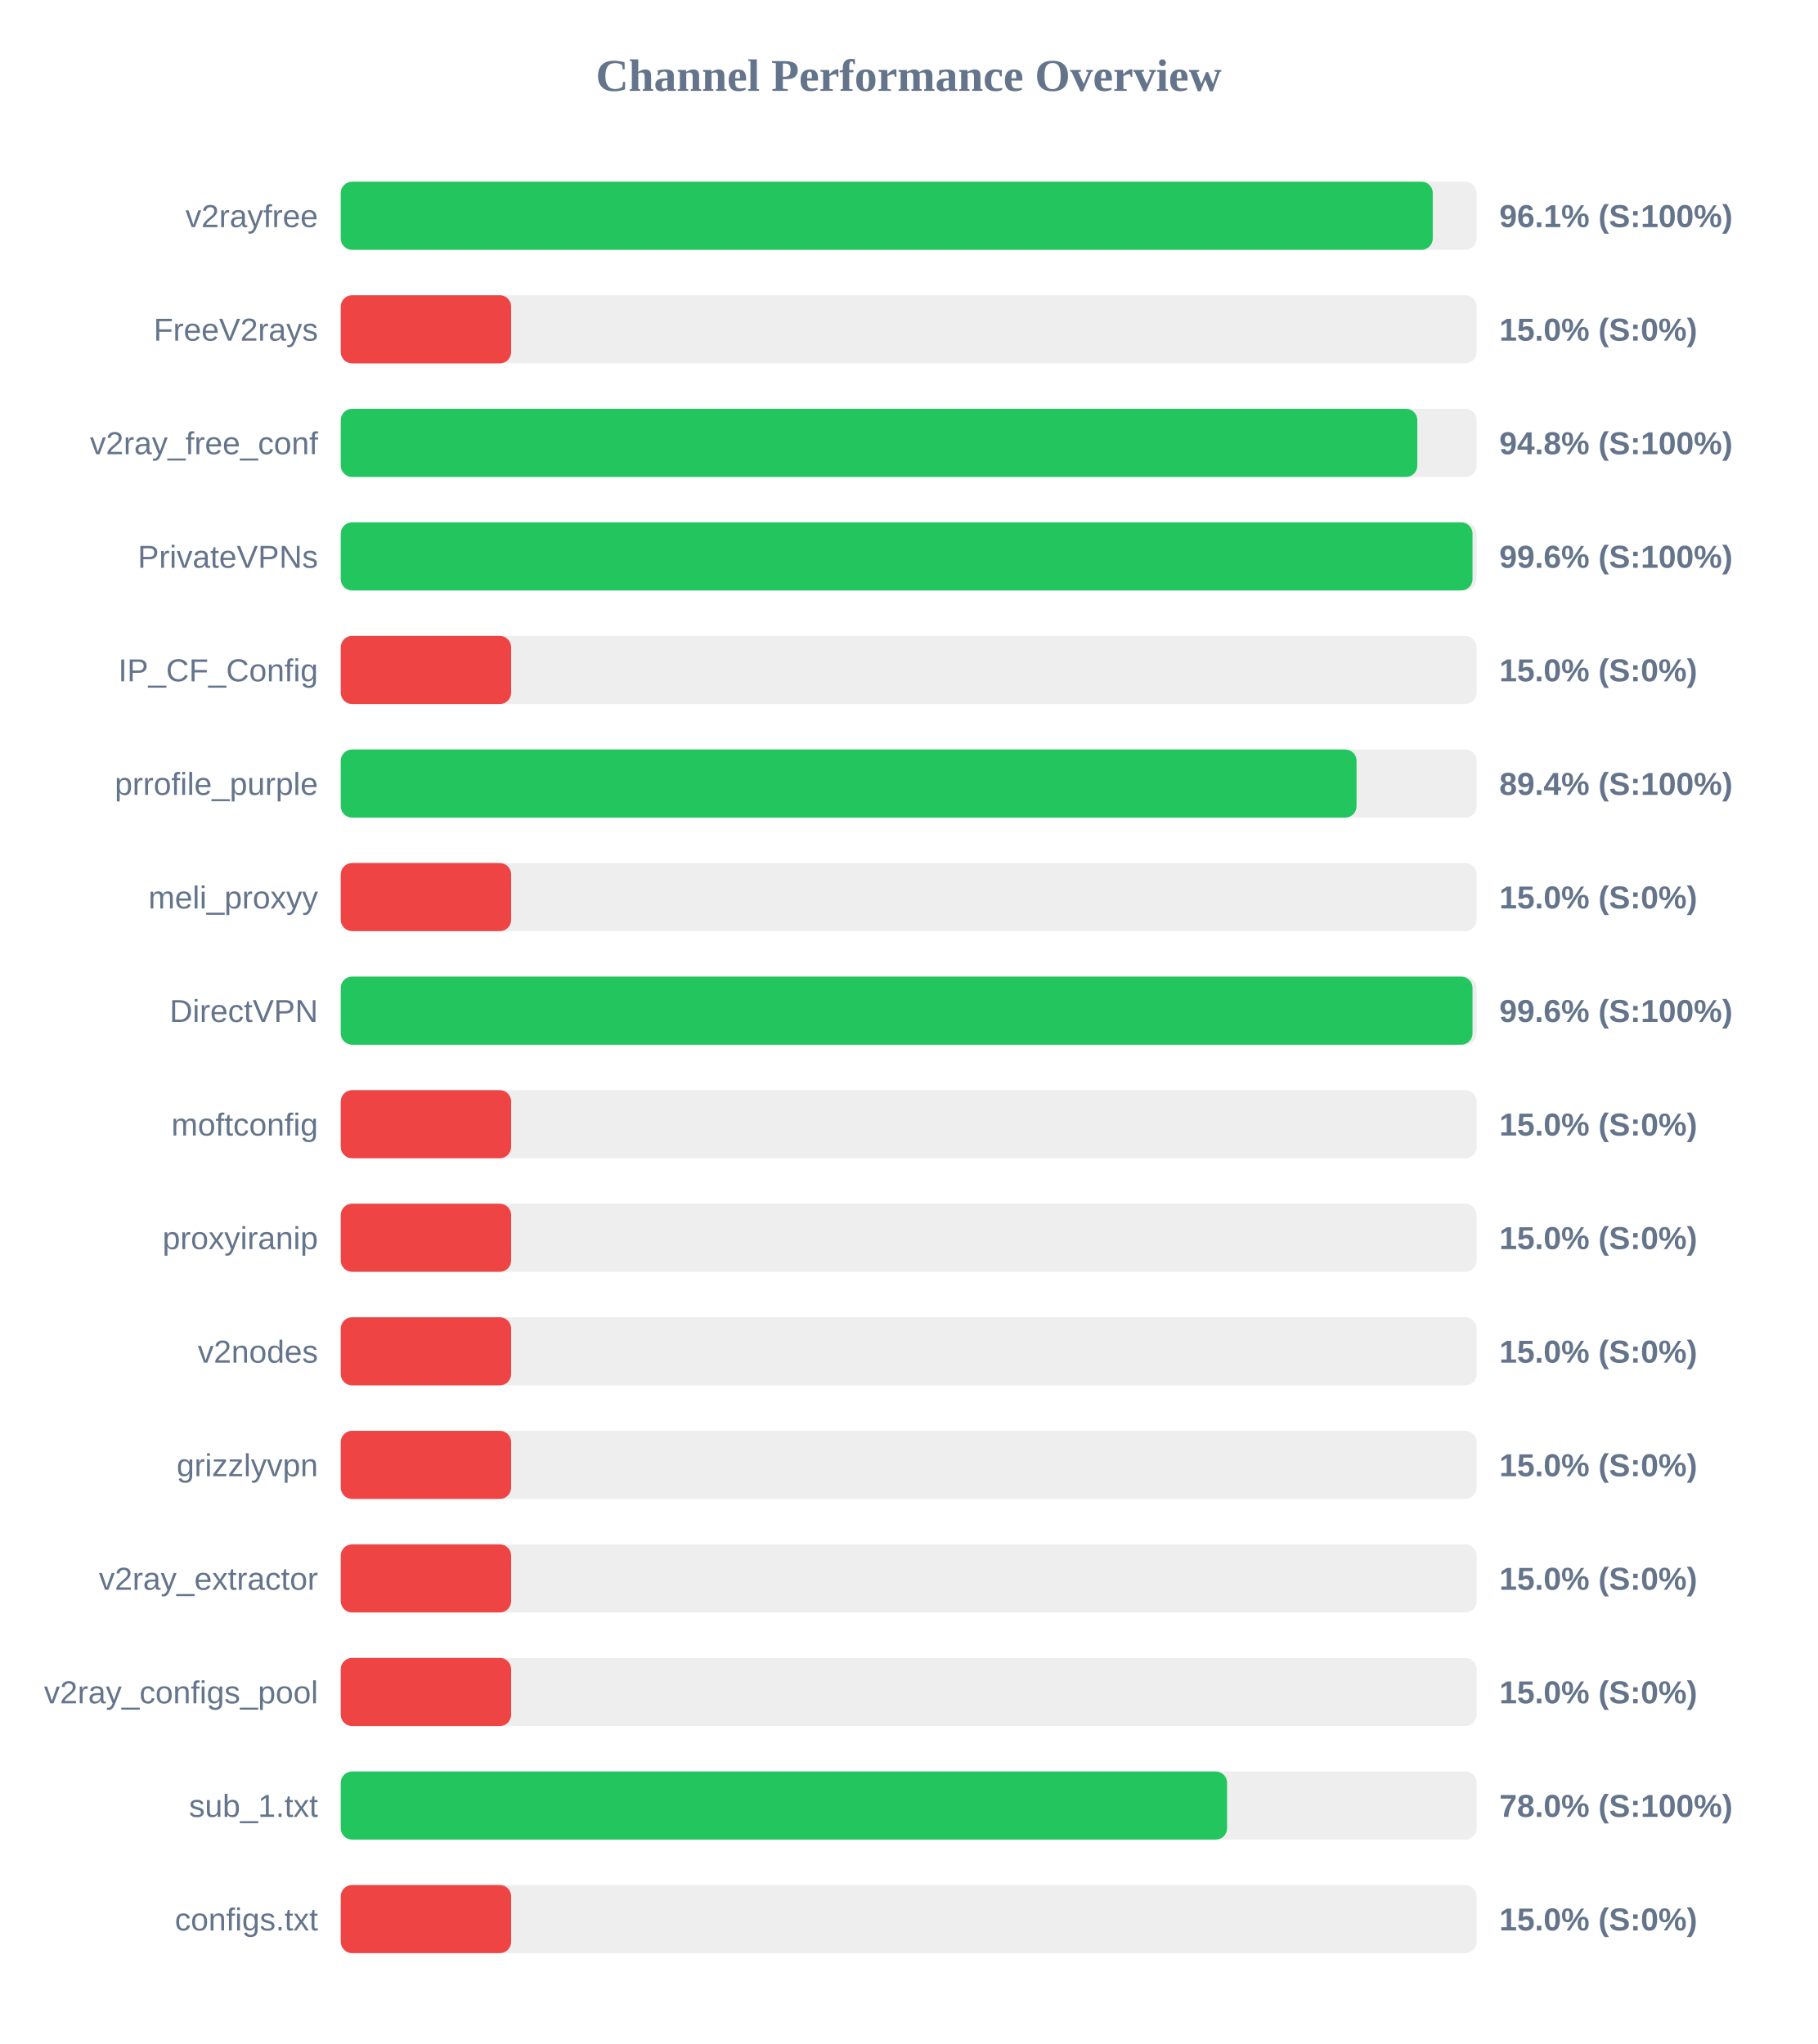
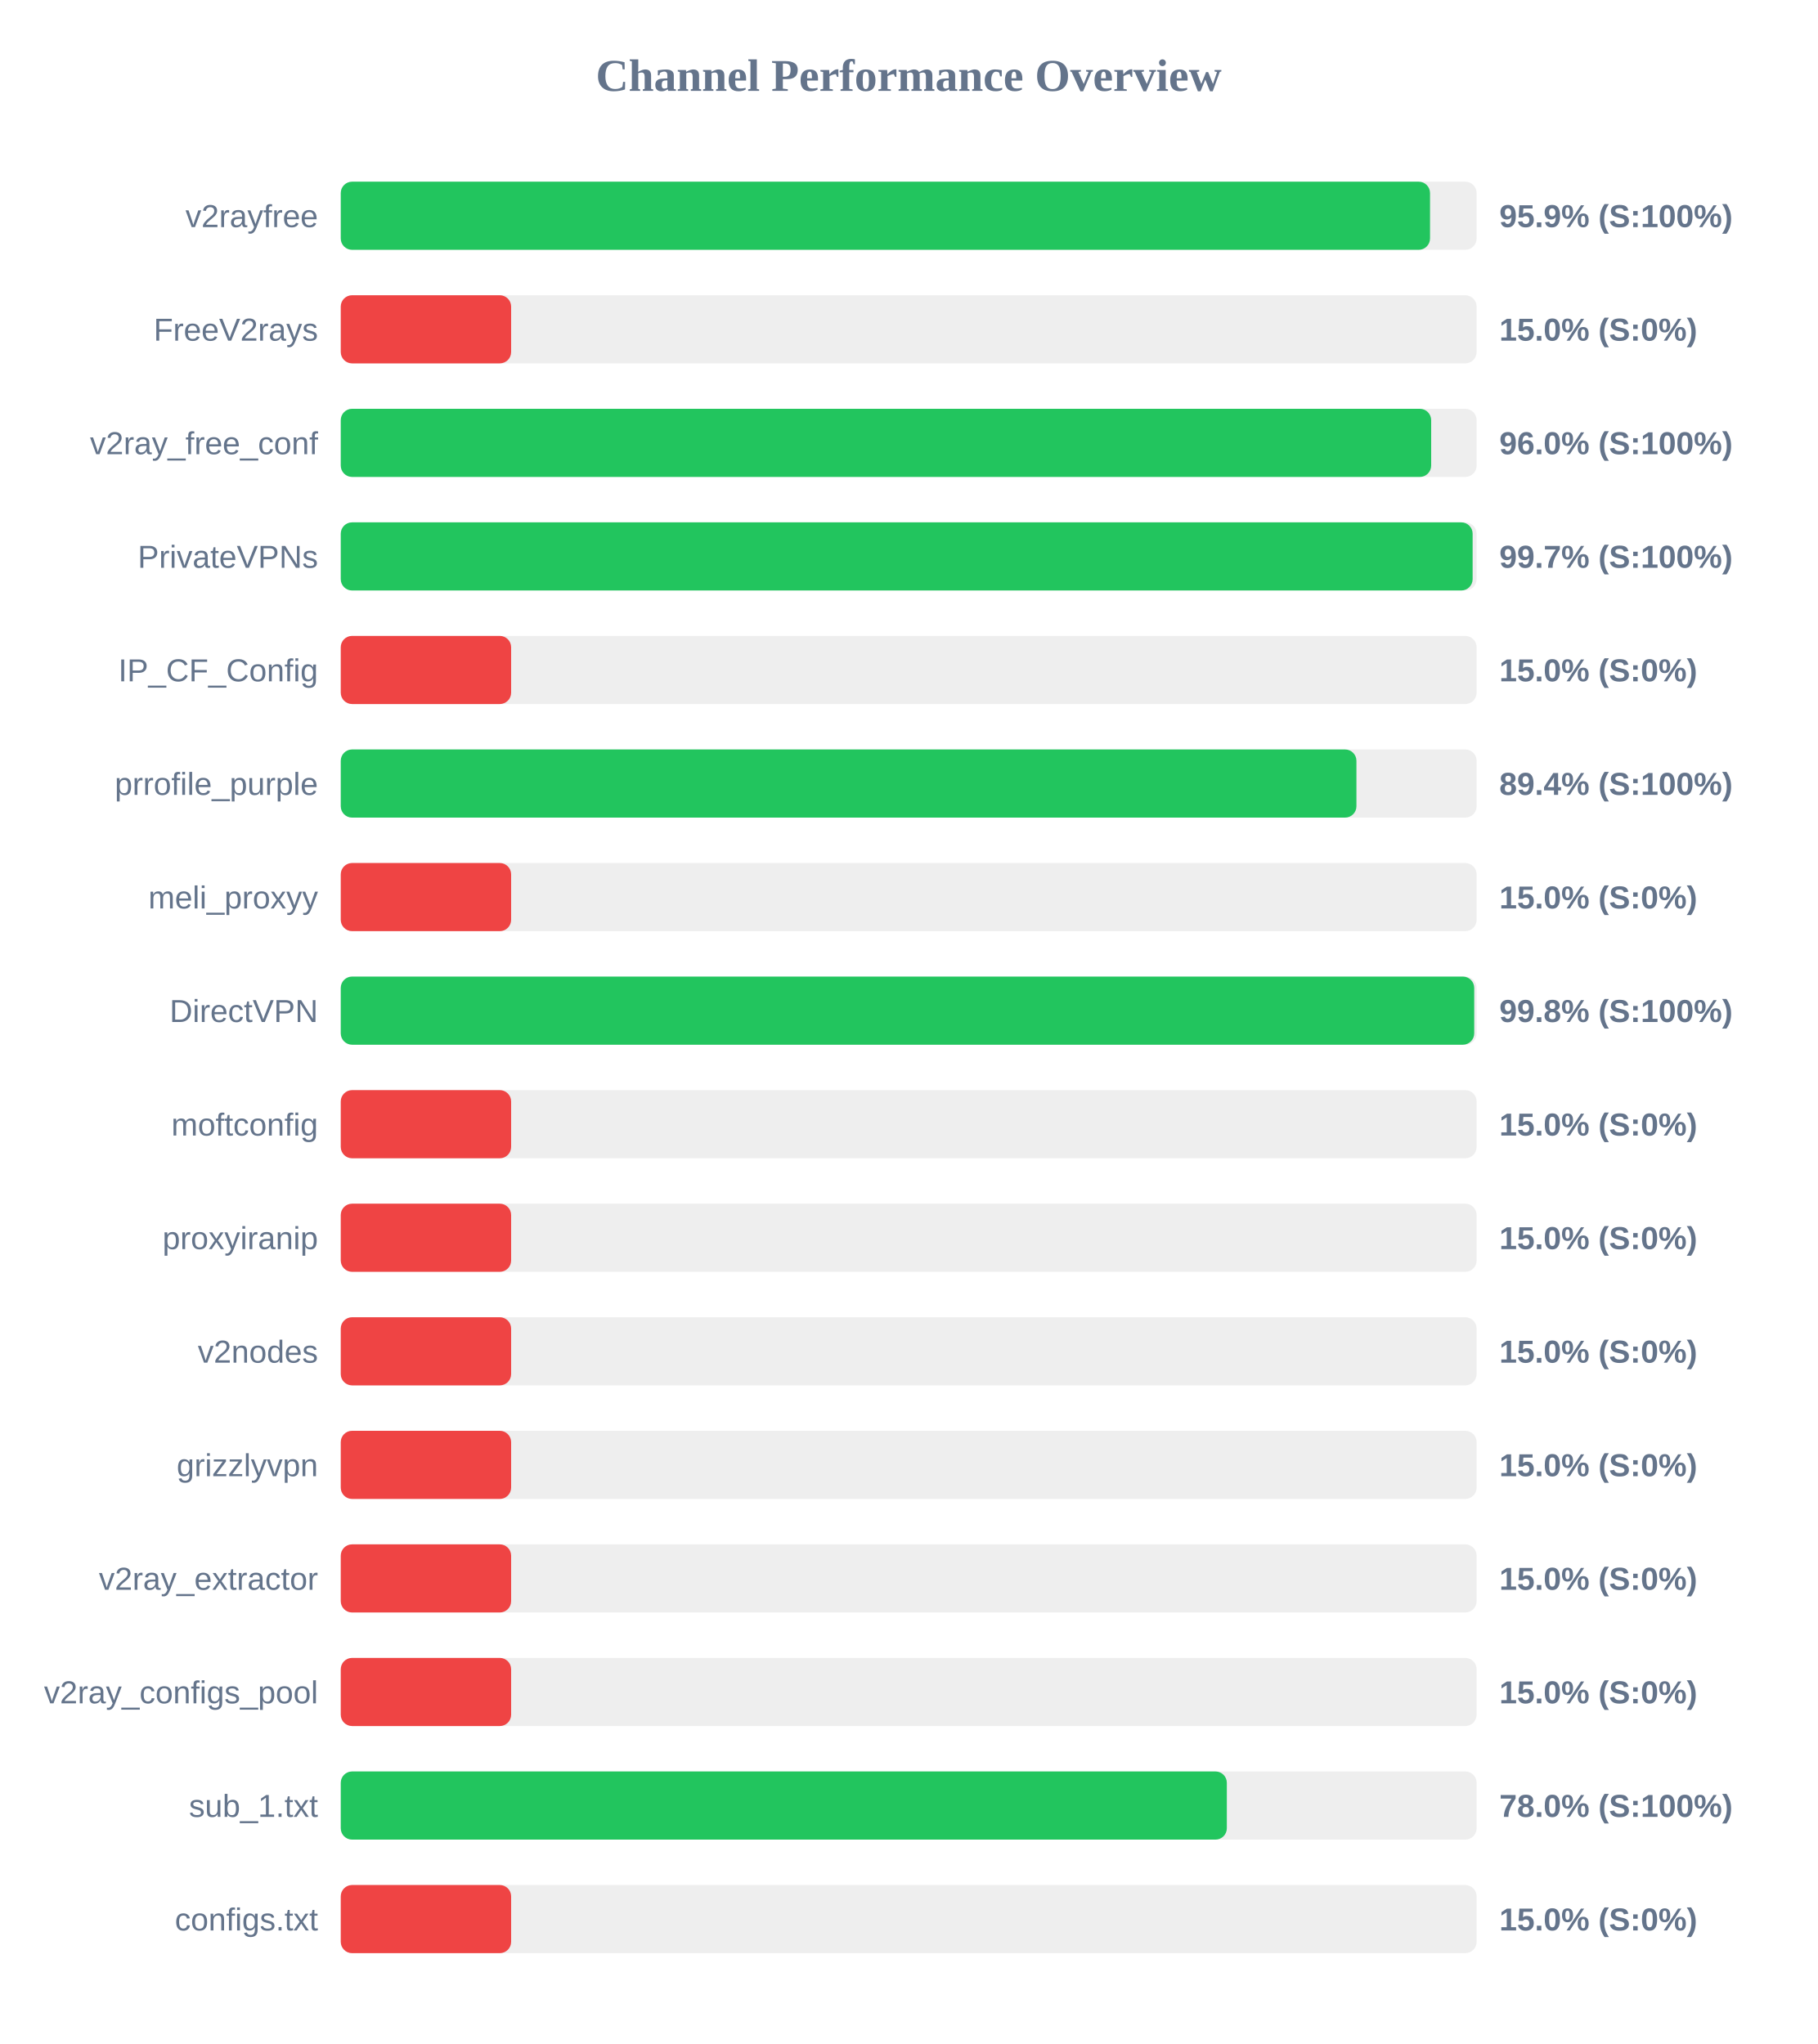
<svg xmlns="http://www.w3.org/2000/svg" width="800" height="900" version="1.1">
  <style>
        .row { font: 14px Arial; fill: #64748b; }
        .score { font: bold 14px Arial; fill: #64748b; }
    </style>
  <text x="400" y="40" text-anchor="middle" font-size="20px" font-weight="bold" fill="#64748b">Channel Performance Overview</text>
  <rect x="150" y="80" width="500" height="30" fill="#eee" rx="5" />
-   <rect x="150" y="80" width="480.7" height="30" fill="#22c55e" rx="5" />
+   <rect x="150" y="80" width="479.5" height="30" fill="#22c55e" rx="5" />
  <text x="140" y="100" text-anchor="end" class="row">v2rayfree</text>
-   <text x="660" y="100" text-anchor="start" class="score">96.1% (S:100%)</text>
+   <text x="660" y="100" text-anchor="start" class="score">95.9% (S:100%)</text>
  <rect x="150" y="130" width="500" height="30" fill="#eee" rx="5" />
  <rect x="150" y="130" width="75.0" height="30" fill="#ef4444" rx="5" />
  <text x="140" y="150" text-anchor="end" class="row">FreeV2rays</text>
  <text x="660" y="150" text-anchor="start" class="score">15.0% (S:0%)</text>
  <rect x="150" y="180" width="500" height="30" fill="#eee" rx="5" />
-   <rect x="150" y="180" width="473.9" height="30" fill="#22c55e" rx="5" />
+   <rect x="150" y="180" width="480.0" height="30" fill="#22c55e" rx="5" />
  <text x="140" y="200" text-anchor="end" class="row">v2ray_free_conf</text>
-   <text x="660" y="200" text-anchor="start" class="score">94.8% (S:100%)</text>
+   <text x="660" y="200" text-anchor="start" class="score">96.0% (S:100%)</text>
  <rect x="150" y="230" width="500" height="30" fill="#eee" rx="5" />
-   <rect x="150" y="230" width="498.2" height="30" fill="#22c55e" rx="5" />
+   <rect x="150" y="230" width="498.25" height="30" fill="#22c55e" rx="5" />
  <text x="140" y="250" text-anchor="end" class="row">PrivateVPNs</text>
-   <text x="660" y="250" text-anchor="start" class="score">99.6% (S:100%)</text>
+   <text x="660" y="250" text-anchor="start" class="score">99.7% (S:100%)</text>
  <rect x="150" y="280" width="500" height="30" fill="#eee" rx="5" />
  <rect x="150" y="280" width="75.0" height="30" fill="#ef4444" rx="5" />
  <text x="140" y="300" text-anchor="end" class="row">IP_CF_Config</text>
  <text x="660" y="300" text-anchor="start" class="score">15.0% (S:0%)</text>
  <rect x="150" y="330" width="500" height="30" fill="#eee" rx="5" />
-   <rect x="150" y="330" width="447.15" height="30" fill="#22c55e" rx="5" />
+   <rect x="150" y="330" width="447.1" height="30" fill="#22c55e" rx="5" />
  <text x="140" y="350" text-anchor="end" class="row">prrofile_purple</text>
  <text x="660" y="350" text-anchor="start" class="score">89.4% (S:100%)</text>
  <rect x="150" y="380" width="500" height="30" fill="#eee" rx="5" />
  <rect x="150" y="380" width="75.0" height="30" fill="#ef4444" rx="5" />
  <text x="140" y="400" text-anchor="end" class="row">meli_proxyy</text>
  <text x="660" y="400" text-anchor="start" class="score">15.0% (S:0%)</text>
  <rect x="150" y="430" width="500" height="30" fill="#eee" rx="5" />
-   <rect x="150" y="430" width="498.2" height="30" fill="#22c55e" rx="5" />
+   <rect x="150" y="430" width="498.95" height="30" fill="#22c55e" rx="5" />
  <text x="140" y="450" text-anchor="end" class="row">DirectVPN</text>
-   <text x="660" y="450" text-anchor="start" class="score">99.6% (S:100%)</text>
+   <text x="660" y="450" text-anchor="start" class="score">99.8% (S:100%)</text>
  <rect x="150" y="480" width="500" height="30" fill="#eee" rx="5" />
  <rect x="150" y="480" width="75.0" height="30" fill="#ef4444" rx="5" />
  <text x="140" y="500" text-anchor="end" class="row">moftconfig</text>
  <text x="660" y="500" text-anchor="start" class="score">15.0% (S:0%)</text>
  <rect x="150" y="530" width="500" height="30" fill="#eee" rx="5" />
  <rect x="150" y="530" width="75.0" height="30" fill="#ef4444" rx="5" />
  <text x="140" y="550" text-anchor="end" class="row">proxyiranip</text>
  <text x="660" y="550" text-anchor="start" class="score">15.0% (S:0%)</text>
  <rect x="150" y="580" width="500" height="30" fill="#eee" rx="5" />
  <rect x="150" y="580" width="75.0" height="30" fill="#ef4444" rx="5" />
  <text x="140" y="600" text-anchor="end" class="row">v2nodes</text>
  <text x="660" y="600" text-anchor="start" class="score">15.0% (S:0%)</text>
  <rect x="150" y="630" width="500" height="30" fill="#eee" rx="5" />
  <rect x="150" y="630" width="75.0" height="30" fill="#ef4444" rx="5" />
  <text x="140" y="650" text-anchor="end" class="row">grizzlyvpn</text>
  <text x="660" y="650" text-anchor="start" class="score">15.0% (S:0%)</text>
  <rect x="150" y="680" width="500" height="30" fill="#eee" rx="5" />
  <rect x="150" y="680" width="75.0" height="30" fill="#ef4444" rx="5" />
  <text x="140" y="700" text-anchor="end" class="row">v2ray_extractor</text>
  <text x="660" y="700" text-anchor="start" class="score">15.0% (S:0%)</text>
  <rect x="150" y="730" width="500" height="30" fill="#eee" rx="5" />
  <rect x="150" y="730" width="75.0" height="30" fill="#ef4444" rx="5" />
  <text x="140" y="750" text-anchor="end" class="row">v2ray_configs_pool</text>
  <text x="660" y="750" text-anchor="start" class="score">15.0% (S:0%)</text>
  <rect x="150" y="780" width="500" height="30" fill="#eee" rx="5" />
-   <rect x="150" y="780" width="390.15" height="30" fill="#22c55e" rx="5" />
+   <rect x="150" y="780" width="390.05" height="30" fill="#22c55e" rx="5" />
  <text x="140" y="800" text-anchor="end" class="row">sub_1.txt</text>
  <text x="660" y="800" text-anchor="start" class="score">78.0% (S:100%)</text>
  <rect x="150" y="830" width="500" height="30" fill="#eee" rx="5" />
  <rect x="150" y="830" width="75.0" height="30" fill="#ef4444" rx="5" />
  <text x="140" y="850" text-anchor="end" class="row">configs.txt</text>
  <text x="660" y="850" text-anchor="start" class="score">15.0% (S:0%)</text>
</svg>
